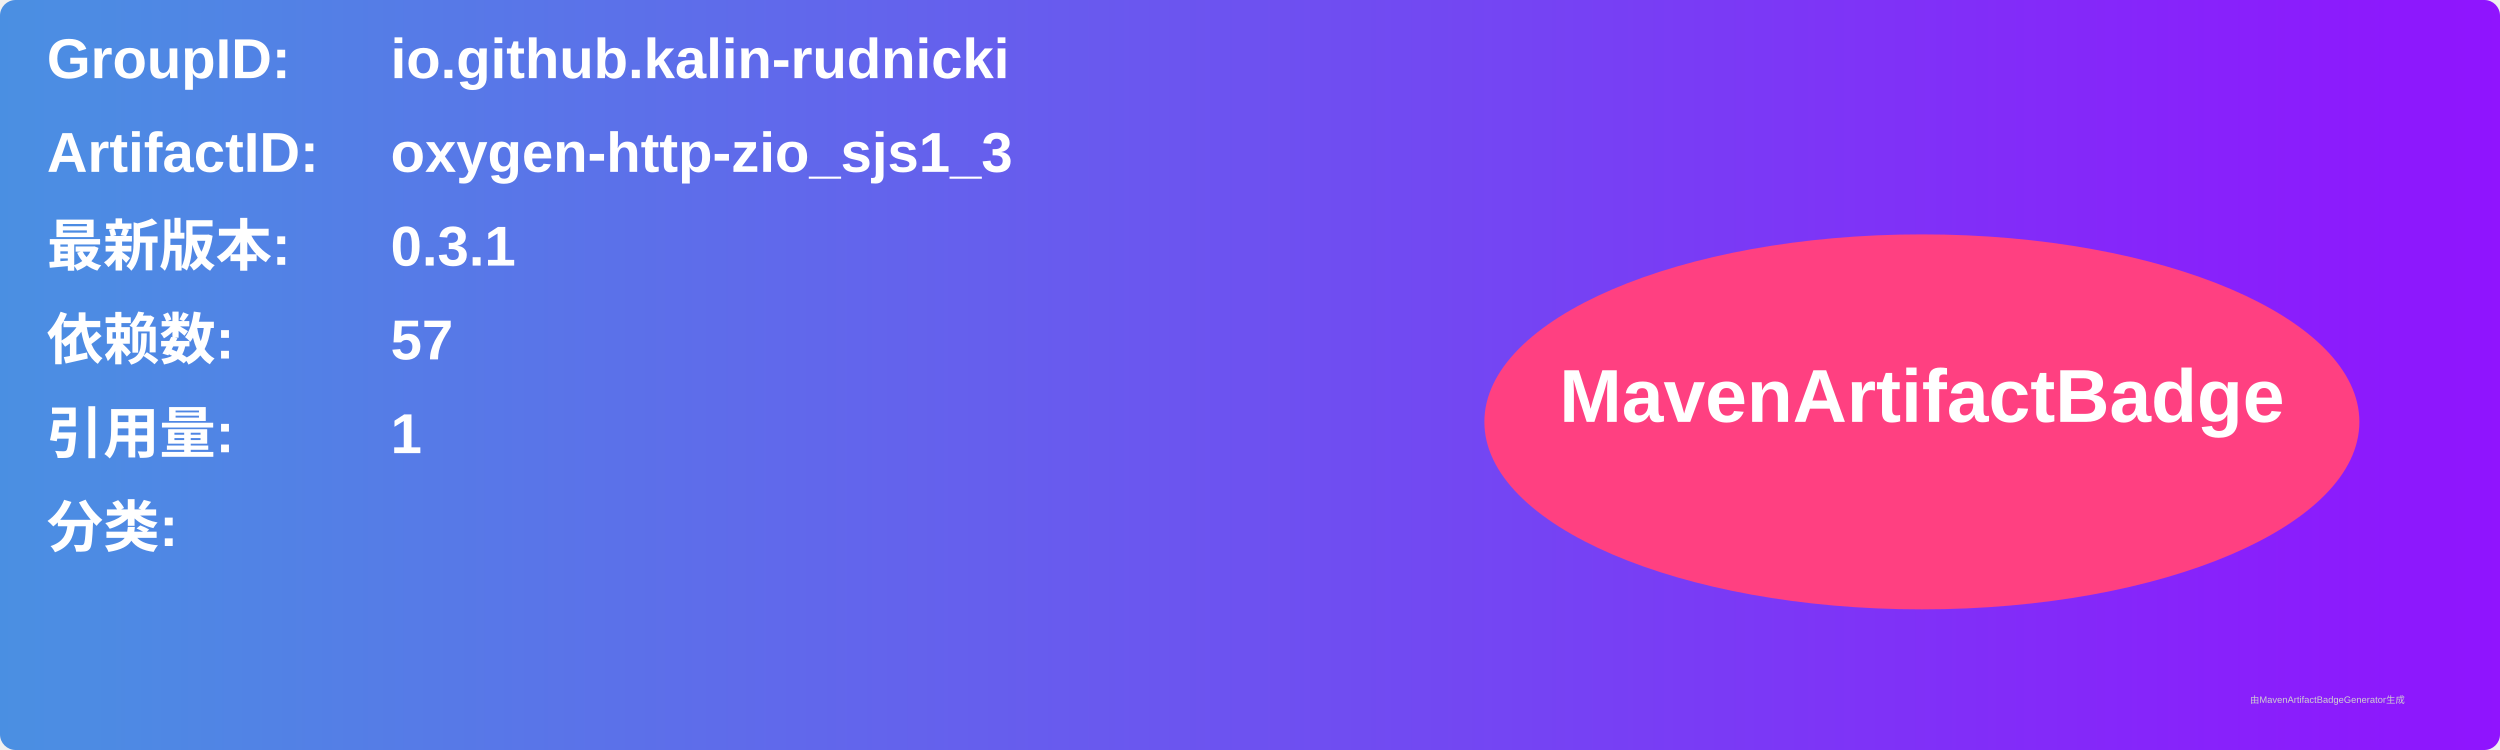
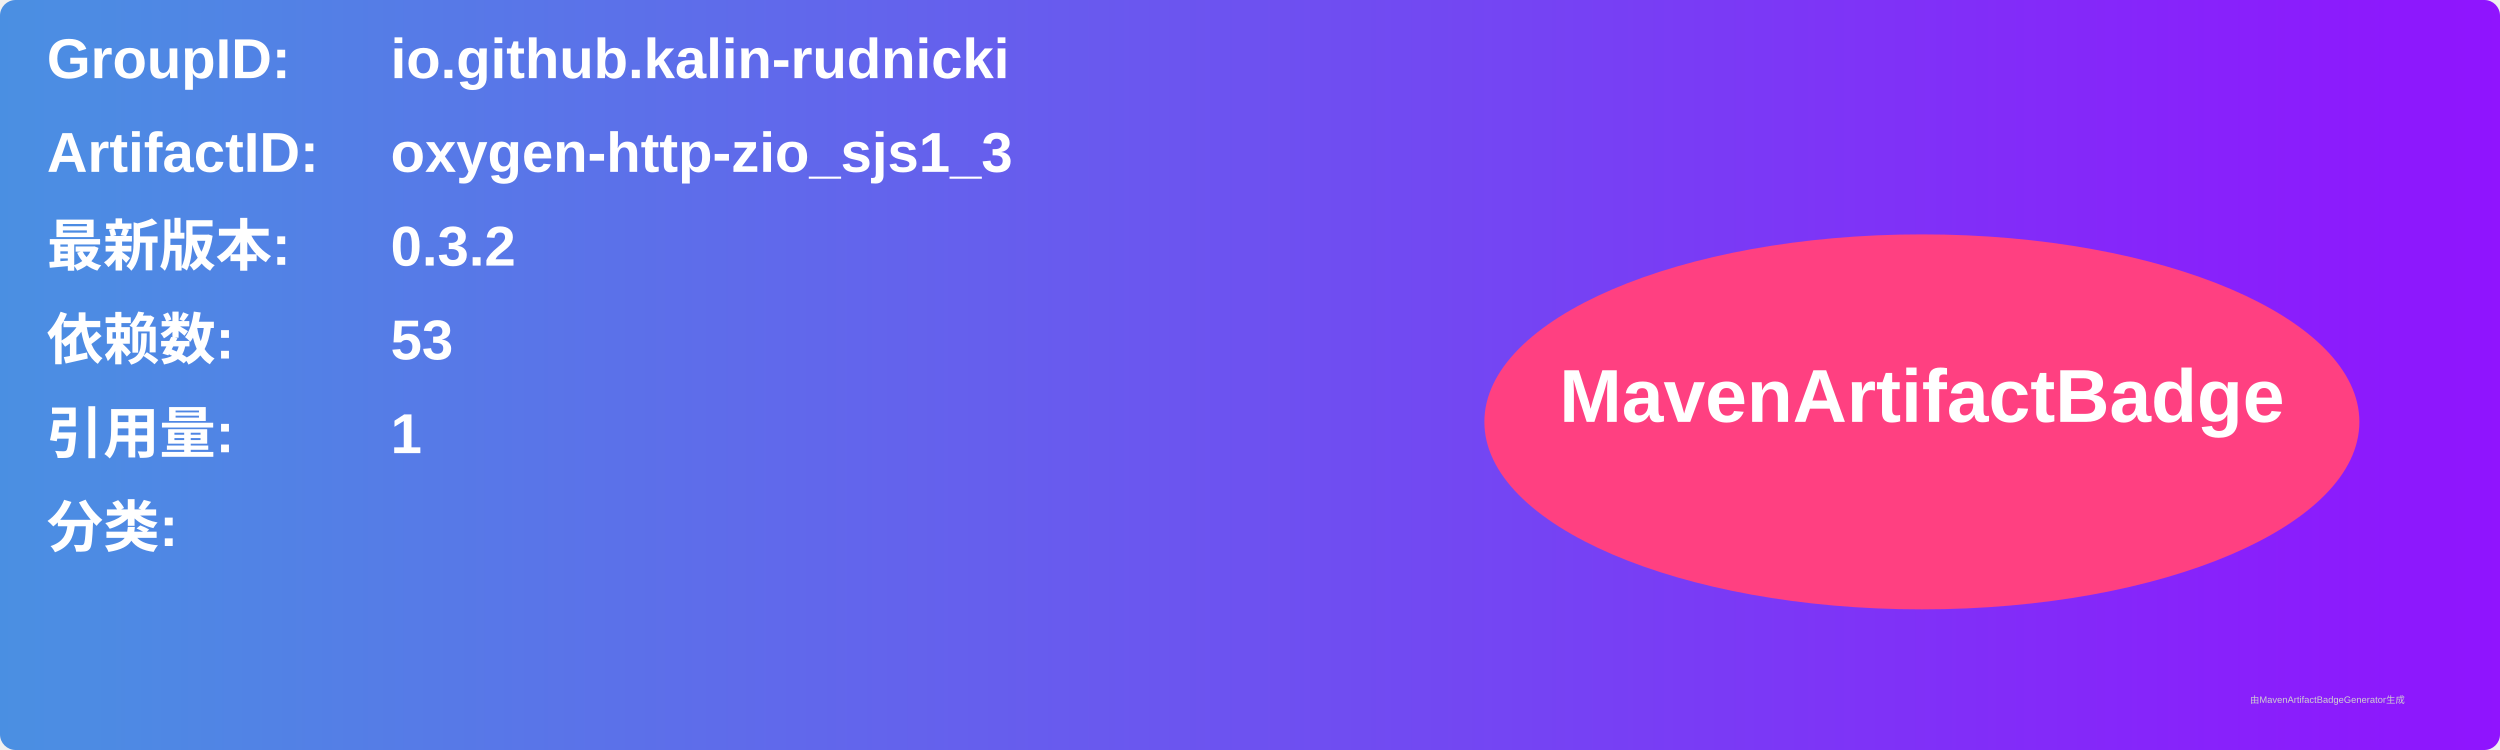
<svg xmlns="http://www.w3.org/2000/svg" width="800" height="240" viewBox="0 0 800 240">
  <linearGradient id="grad" x1="0%" y1="0%" x2="100%" y2="0%">
    <stop offset="0%" stop-color="#4a90e2" />
    <stop offset="100%" stop-color="#9013fe" />
  </linearGradient>
  <rect width="100%" height="100%" rx="5" ry="5" fill="url(#grad)" />
  <g transform="translate(15, 15)">
    <text x="0" y="10" font-family="Arial" font-size="18" fill="white" font-weight="bold" width="260">GroupID:</text>
    <text x="110" y="10" font-family="Arial" font-size="18" fill="white" font-weight="bold" width="460">io.github.kalin-rudnicki</text>
    <text x="0" y="40" font-family="Arial" font-size="18" fill="white" font-weight="bold" width="260">ArtifactID:</text>
    <text x="110" y="40" font-family="Arial" font-size="18" fill="white" font-weight="bold" width="460">oxygen-http-zio_sjs1_3</text>
    <text x="0" y="70" font-family="Arial" font-size="18" fill="white" font-weight="bold">最新版本:</text>
    <text x="110" y="70" font-family="Arial" font-size="18" fill="white" font-weight="bold">
-       <tspan font-weight="bold">0.3.1</tspan>
+       <tspan font-weight="bold">0.3.2</tspan>
    </text>
    <text x="0" y="100" font-family="Arial" font-size="18" fill="white" font-weight="bold">依赖数: </text>
    <text x="110" y="100" font-family="Arial" font-size="18" fill="white">
-       <tspan font-weight="bold">57</tspan>
+       <tspan font-weight="bold">53</tspan>
    </text>
    <text x="0" y="130" font-family="Arial" font-size="18" fill="white" font-weight="bold">引用量: </text>
    <text x="110" y="130" font-family="Arial" font-size="18" fill="white">
      <tspan font-weight="bold">1</tspan>
    </text>
    <text x="0" y="160" font-family="Arial" font-size="18" fill="white" font-weight="bold">分类:</text>
    <text x="10" y="190" font-family="Arial" font-size="10" fill="white">
      <tspan font-weight="bold" />
    </text>
    <ellipse cx="600" cy="120" rx="140" ry="60" fill="#ff4081" />
    <text x="600" y="120" text-anchor="middle" font-family="Arial" font-size="24" fill="white" font-weight="bold">MavenArtifactBadge</text>
  </g>
  <text x="720" y="225" font-family="Arial" font-size="3" fill="#d0d0d0">由MavenArtifactBadgeGenerator生成</text>
</svg>
